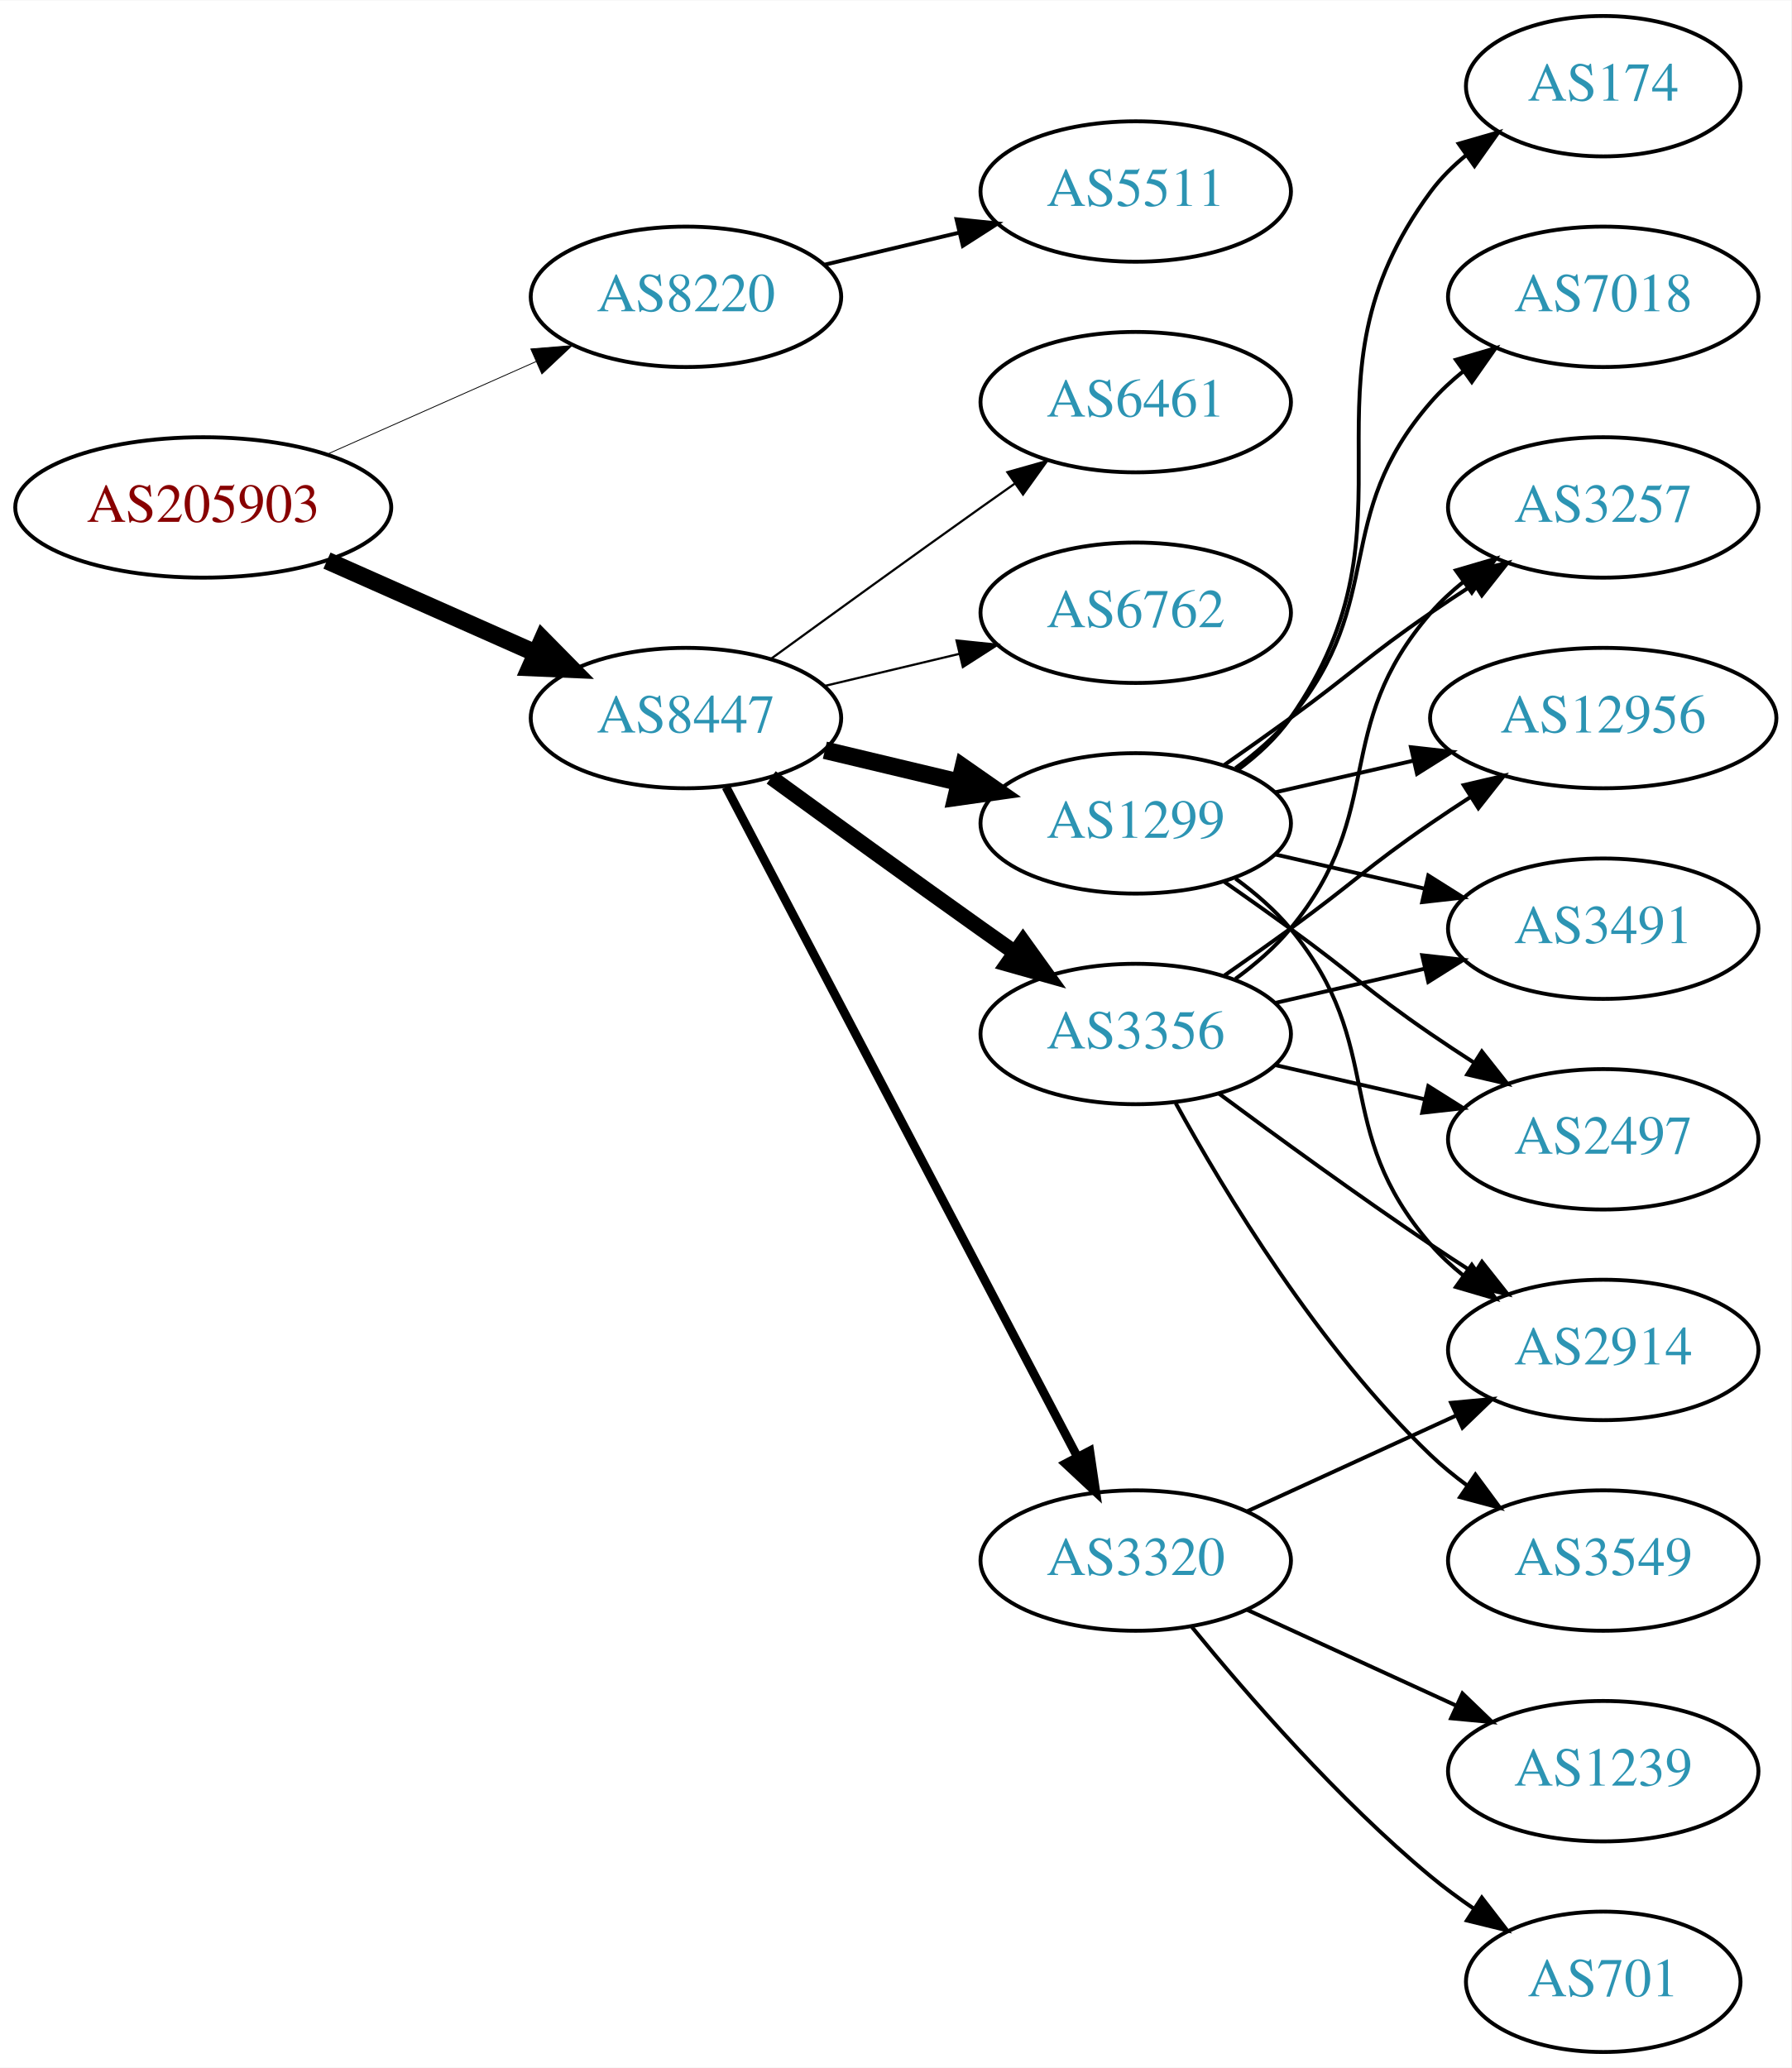
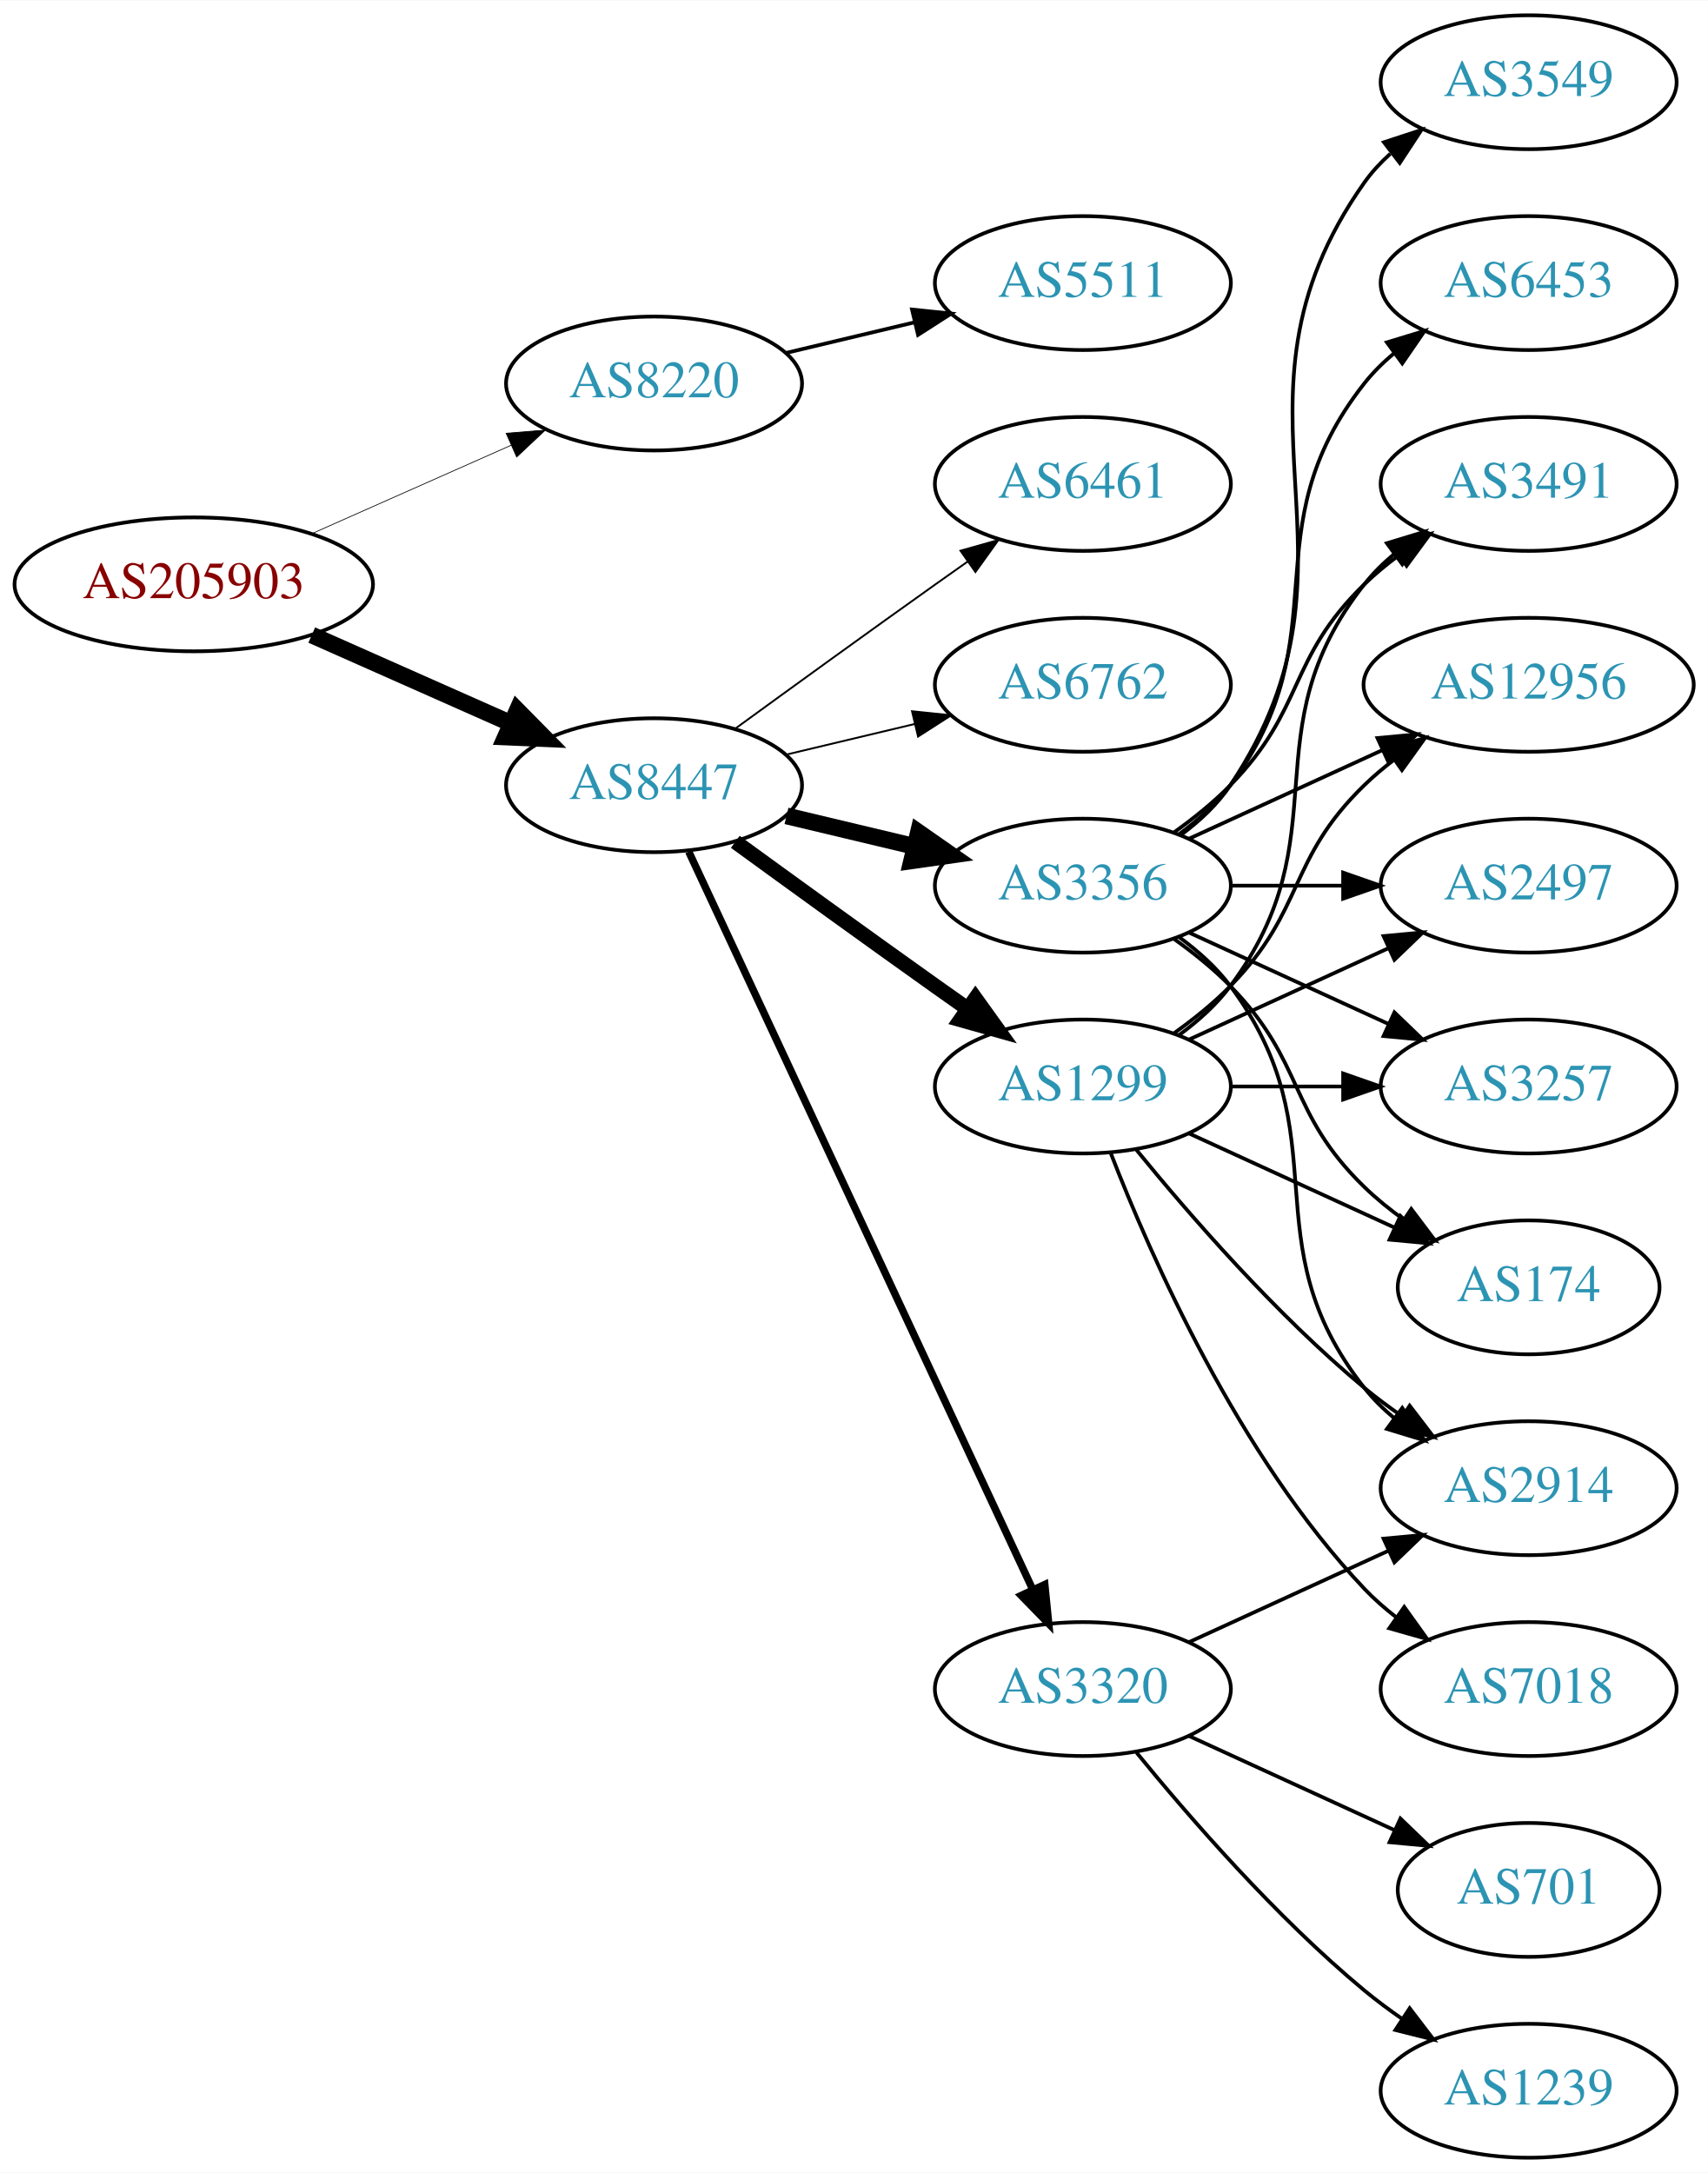
- <svg xmlns="http://www.w3.org/2000/svg" xmlns:xlink="http://www.w3.org/1999/xlink" width="459pt" height="530pt" viewBox="0.00 0.00 459.17 530.00">
-   <g id="graph0" class="graph" transform="scale(1 1) rotate(0) translate(4 526)">
-     <polygon fill="white" stroke="none" points="-4,4 -4,-526 455.17,-526 455.17,4 -4,4" />
+ <svg xmlns="http://www.w3.org/2000/svg" xmlns:xlink="http://www.w3.org/1999/xlink" width="459pt" height="584pt" viewBox="0.00 0.00 459.17 584.00">
+   <g id="graph0" class="graph" transform="scale(1 1) rotate(0) translate(4 580)">
+     <polygon fill="white" stroke="none" points="-4,4 -4,-580 455.17,-580 455.17,4 -4,4" />
    <g id="node1" class="node">
      <g id="a_node1">
        <a xlink:href="/asn/205903" xlink:title="AS205903 ~ Bank Gutmann Aktiengesellschaft [AT]">
-           <ellipse fill="#ffffff" stroke="black" cx="48.096" cy="-396" rx="48.192" ry="18" />
-           <text text-anchor="middle" x="48.096" y="-392.3" font-family="Times,serif" font-size="14.00" fill="#880000">AS205903</text>
+           <ellipse fill="#ffffff" stroke="black" cx="48.096" cy="-423" rx="48.192" ry="18" />
+           <text text-anchor="middle" x="48.096" y="-419.3" font-family="Times,serif" font-size="14.00" fill="#880000">AS205903</text>
        </a>
      </g>
    </g>
    <g id="node2" class="node">
      <g id="a_node2">
        <a xlink:href="/asn/8220" xlink:title="AS8220 ~ COLT [GB]">
-           <ellipse fill="#ffffff" stroke="black" cx="171.838" cy="-450" rx="39.794" ry="18" />
-           <text text-anchor="middle" x="171.838" y="-446.3" font-family="Times,serif" font-size="14.00" fill="#2c94b3">AS8220</text>
+           <ellipse fill="#ffffff" stroke="black" cx="171.838" cy="-477" rx="39.794" ry="18" />
+           <text text-anchor="middle" x="171.838" y="-473.3" font-family="Times,serif" font-size="14.00" fill="#2c94b3">AS8220</text>
        </a>
      </g>
    </g>
    <g id="edge1" class="edge">
-       <path fill="none" stroke="black" stroke-width="0.214" d="M79.816,-409.626C96.101,-416.85 116.238,-425.781 133.427,-433.406" />
-       <polygon fill="black" stroke="black" stroke-width="0.214" points="132.07,-436.633 142.631,-437.488 134.909,-430.234 132.07,-436.633" />
+       <path fill="none" stroke="black" stroke-width="0.196" d="M79.816,-436.626C96.101,-443.85 116.238,-452.781 133.427,-460.406" />
+       <polygon fill="black" stroke="black" stroke-width="0.196" points="132.07,-463.633 142.631,-464.488 134.909,-457.234 132.07,-463.633" />
    </g>
    <g id="node3" class="node">
      <g id="a_node3">
        <a xlink:href="/asn/8447" xlink:title="AS8447 ~ A1 Telekom Austria AG [AT]">
-           <ellipse fill="#ffffff" stroke="black" cx="171.838" cy="-342" rx="39.794" ry="18" />
-           <text text-anchor="middle" x="171.838" y="-338.3" font-family="Times,serif" font-size="14.00" fill="#2c94b3">AS8447</text>
+           <ellipse fill="#ffffff" stroke="black" cx="171.838" cy="-369" rx="39.794" ry="18" />
+           <text text-anchor="middle" x="171.838" y="-365.3" font-family="Times,serif" font-size="14.00" fill="#2c94b3">AS8447</text>
        </a>
      </g>
    </g>
    <g id="edge2" class="edge">
-       <path fill="none" stroke="black" stroke-width="4.5" d="M79.816,-382.374C96.101,-375.15 116.238,-366.219 133.427,-358.594" />
-       <polygon fill="black" stroke="black" stroke-width="4.5" points="135.086,-362.166 142.631,-354.512 131.893,-354.967 135.086,-362.166" />
+       <path fill="none" stroke="black" stroke-width="4.5" d="M79.816,-409.374C96.101,-402.15 116.238,-393.219 133.427,-385.594" />
+       <polygon fill="black" stroke="black" stroke-width="4.5" points="135.086,-389.166 142.631,-381.512 131.893,-381.967 135.086,-389.166" />
    </g>
    <g id="node4" class="node">
      <g id="a_node4">
        <a xlink:href="/asn/5511" xlink:title="AS5511 ~ Orange S.A. [FR]">
-           <ellipse fill="#ffffff" stroke="black" cx="287.131" cy="-477" rx="39.794" ry="18" />
-           <text text-anchor="middle" x="287.131" y="-473.3" font-family="Times,serif" font-size="14.00" fill="#2c94b3">AS5511</text>
+           <ellipse fill="#ffffff" stroke="black" cx="287.131" cy="-504" rx="39.794" ry="18" />
+           <text text-anchor="middle" x="287.131" y="-500.3" font-family="Times,serif" font-size="14.00" fill="#2c94b3">AS5511</text>
        </a>
      </g>
    </g>
    <g id="edge3" class="edge">
-       <path fill="none" stroke="black" d="M207.445,-458.248C218.316,-460.838 230.471,-463.735 241.913,-466.462" />
-       <polygon fill="black" stroke="black" points="241.197,-469.889 251.736,-468.803 242.819,-463.08 241.197,-469.889" />
+       <path fill="none" stroke="black" d="M207.445,-485.248C218.316,-487.838 230.471,-490.735 241.913,-493.462" />
+       <polygon fill="black" stroke="black" points="241.197,-496.889 251.736,-495.803 242.819,-490.08 241.197,-496.889" />
    </g>
    <g id="node5" class="node">
      <g id="a_node5">
-         <a xlink:href="/asn/1299" xlink:title="AS1299 ~ Telia Carrier [EU]">
-           <ellipse fill="#ffffff" stroke="black" cx="287.131" cy="-315" rx="39.794" ry="18" />
-           <text text-anchor="middle" x="287.131" y="-311.3" font-family="Times,serif" font-size="14.00" fill="#2c94b3">AS1299</text>
+         <a xlink:href="/asn/3356" xlink:title="AS3356 ~ Level 3 Parent, LLC [US]">
+           <ellipse fill="#ffffff" stroke="black" cx="287.131" cy="-342" rx="39.794" ry="18" />
+           <text text-anchor="middle" x="287.131" y="-338.3" font-family="Times,serif" font-size="14.00" fill="#2c94b3">AS3356</text>
        </a>
      </g>
    </g>
    <g id="edge4" class="edge">
-       <path fill="none" stroke="black" stroke-width="4.5" d="M207.445,-333.752C218.316,-331.162 230.471,-328.265 241.913,-325.538" />
-       <polygon fill="black" stroke="black" stroke-width="4.5" points="242.921,-329.346 251.736,-323.197 241.095,-321.685 242.921,-329.346" />
+       <path fill="none" stroke="black" stroke-width="4.5" d="M207.445,-360.752C218.316,-358.162 230.471,-355.265 241.913,-352.538" />
+       <polygon fill="black" stroke="black" stroke-width="4.5" points="242.921,-356.346 251.736,-350.197 241.095,-348.685 242.921,-356.346" />
    </g>
    <g id="node6" class="node">
      <g id="a_node6">
-         <a xlink:href="/asn/6461" xlink:title="AS6461 ~ Zayo Bandwidth [US]">
-           <ellipse fill="#ffffff" stroke="black" cx="287.131" cy="-423" rx="39.794" ry="18" />
-           <text text-anchor="middle" x="287.131" y="-419.3" font-family="Times,serif" font-size="14.00" fill="#2c94b3">AS6461</text>
+         <a xlink:href="/asn/1299" xlink:title="AS1299 ~ Telia Carrier [EU]">
+           <ellipse fill="#ffffff" stroke="black" cx="287.131" cy="-288" rx="39.794" ry="18" />
+           <text text-anchor="middle" x="287.131" y="-284.3" font-family="Times,serif" font-size="14.00" fill="#2c94b3">AS1299</text>
        </a>
      </g>
    </g>
    <g id="edge5" class="edge">
-       <path fill="none" stroke="black" stroke-width="0.562" d="M193.686,-357.222C208.62,-368.091 229.234,-383.025 247.484,-396 250.305,-398.005 253.248,-400.085 256.196,-402.159" />
-       <polygon fill="black" stroke="black" stroke-width="0.562" points="254.223,-405.05 264.421,-407.926 258.242,-399.319 254.223,-405.05" />
+       <path fill="none" stroke="black" stroke-width="4" d="M193.686,-353.778C208.62,-342.909 229.234,-327.975 247.484,-315 250.305,-312.995 253.248,-310.915 256.196,-308.841" />
+       <polygon fill="black" stroke="black" stroke-width="4" points="258.242,-311.681 264.421,-303.074 254.223,-305.95 258.242,-311.681" />
    </g>
    <g id="node7" class="node">
      <g id="a_node7">
-         <a xlink:href="/asn/3356" xlink:title="AS3356 ~ Level 3 Parent, LLC [US]">
-           <ellipse fill="#ffffff" stroke="black" cx="287.131" cy="-261" rx="39.794" ry="18" />
-           <text text-anchor="middle" x="287.131" y="-257.3" font-family="Times,serif" font-size="14.00" fill="#2c94b3">AS3356</text>
-         </a>
-       </g>
-     </g>
-     <g id="edge6" class="edge">
-       <path fill="none" stroke="black" stroke-width="3.938" d="M193.686,-326.778C208.62,-315.909 229.234,-300.975 247.484,-288 250.305,-285.995 253.248,-283.915 256.196,-281.841" />
-       <polygon fill="black" stroke="black" stroke-width="3.938" points="258.242,-284.681 264.421,-276.074 254.223,-278.95 258.242,-284.681" />
-     </g>
-     <g id="node8" class="node">
-       <g id="a_node8">
-         <a xlink:href="/asn/6762" xlink:title="AS6762 ~ TELECOM ITALIA SPARKLE S.p.A. [IT]">
-           <ellipse fill="#ffffff" stroke="black" cx="287.131" cy="-369" rx="39.794" ry="18" />
-           <text text-anchor="middle" x="287.131" y="-365.3" font-family="Times,serif" font-size="14.00" fill="#2c94b3">AS6762</text>
-         </a>
-       </g>
-     </g>
-     <g id="edge7" class="edge">
-       <path fill="none" stroke="black" stroke-width="0.562" d="M207.445,-350.248C218.316,-352.838 230.471,-355.735 241.913,-358.462" />
-       <polygon fill="black" stroke="black" stroke-width="0.562" points="241.197,-361.889 251.736,-360.803 242.819,-355.08 241.197,-361.889" />
-     </g>
-     <g id="node9" class="node">
-       <g id="a_node9">
        <a xlink:href="/asn/3320" xlink:title="AS3320 ~ DTAG [DE]">
          <ellipse fill="#ffffff" stroke="black" cx="287.131" cy="-126" rx="39.794" ry="18" />
          <text text-anchor="middle" x="287.131" y="-122.3" font-family="Times,serif" font-size="14.00" fill="#2c94b3">AS3320</text>
        </a>
      </g>
    </g>
+     <g id="edge6" class="edge">
+       <path fill="none" stroke="black" stroke-width="2" d="M181.169,-351.132C200.858,-308.899 250.358,-202.728 273.649,-152.773" />
+       <polygon fill="black" stroke="black" stroke-width="2" points="276.887,-154.109 277.941,-143.567 270.543,-151.151 276.887,-154.109" />
+     </g>
+     <g id="node8" class="node">
+       <g id="a_node8">
+         <a xlink:href="/asn/6461" xlink:title="AS6461 ~ Zayo Bandwidth [US]">
+           <ellipse fill="#ffffff" stroke="black" cx="287.131" cy="-450" rx="39.794" ry="18" />
+           <text text-anchor="middle" x="287.131" y="-446.3" font-family="Times,serif" font-size="14.00" fill="#2c94b3">AS6461</text>
+         </a>
+       </g>
+     </g>
+     <g id="edge7" class="edge">
+       <path fill="none" stroke="black" stroke-width="0.5" d="M193.686,-384.222C208.62,-395.091 229.234,-410.025 247.484,-423 250.305,-425.005 253.248,-427.085 256.196,-429.159" />
+       <polygon fill="black" stroke="black" stroke-width="0.5" points="254.223,-432.05 264.421,-434.926 258.242,-426.319 254.223,-432.05" />
+     </g>
+     <g id="node9" class="node">
+       <g id="a_node9">
+         <a xlink:href="/asn/6762" xlink:title="AS6762 ~ TELECOM ITALIA SPARKLE S.p.A. [IT]">
+           <ellipse fill="#ffffff" stroke="black" cx="287.131" cy="-396" rx="39.794" ry="18" />
+           <text text-anchor="middle" x="287.131" y="-392.3" font-family="Times,serif" font-size="14.00" fill="#2c94b3">AS6762</text>
+         </a>
+       </g>
+     </g>
    <g id="edge8" class="edge">
-       <path fill="none" stroke="black" stroke-width="2.25" d="M182.109,-324.324C201.951,-286.495 248.628,-197.501 272.115,-152.722" />
-       <polygon fill="black" stroke="black" stroke-width="2.25" points="275.345,-154.099 276.89,-143.617 269.146,-150.848 275.345,-154.099" />
+       <path fill="none" stroke="black" stroke-width="0.5" d="M207.445,-377.248C218.316,-379.838 230.471,-382.735 241.913,-385.462" />
+       <polygon fill="black" stroke="black" stroke-width="0.5" points="241.197,-388.889 251.736,-387.803 242.819,-382.08 241.197,-388.889" />
    </g>
    <g id="node10" class="node">
      <g id="a_node10">
-         <a xlink:href="/asn/174" xlink:title="AS174 ~ Cogent Communications [US]">
-           <ellipse fill="#ffffff" stroke="black" cx="406.973" cy="-504" rx="35.194" ry="18" />
-           <text text-anchor="middle" x="406.973" y="-500.3" font-family="Times,serif" font-size="14.00" fill="#2c94b3">AS174</text>
-         </a>
-       </g>
-     </g>
-     <g id="edge9" class="edge">
-       <path fill="none" stroke="black" d="M313.29,-328.716C318.355,-332.455 323.21,-336.904 326.777,-342 362.391,-392.869 325.874,-427.059 362.777,-477 365.32,-480.441 368.444,-483.545 371.839,-486.318" />
-       <polygon fill="black" stroke="black" points="369.926,-489.252 380.106,-492.186 373.978,-483.544 369.926,-489.252" />
-     </g>
-     <g id="node11" class="node">
-       <g id="a_node11">
-         <a xlink:href="/asn/3257" xlink:title="AS3257 ~ GTT [DE]">
-           <ellipse fill="#ffffff" stroke="black" cx="406.973" cy="-396" rx="39.794" ry="18" />
-           <text text-anchor="middle" x="406.973" y="-392.3" font-family="Times,serif" font-size="14.00" fill="#2c94b3">AS3257</text>
-         </a>
-       </g>
-     </g>
-     <g id="edge10" class="edge">
-       <path fill="none" stroke="black" d="M309.888,-330.009C315.422,-333.879 321.341,-338.064 326.777,-342 342.977,-353.729 346.283,-357.689 362.777,-369 366.306,-371.419 370.043,-373.889 373.784,-376.302" />
-       <polygon fill="black" stroke="black" points="372.106,-379.382 382.425,-381.784 375.856,-373.472 372.106,-379.382" />
-     </g>
-     <g id="node12" class="node">
-       <g id="a_node12">
-         <a xlink:href="/asn/12956" xlink:title="AS12956 ~ TELXIUS [ES]">
-           <ellipse fill="#ffffff" stroke="black" cx="406.973" cy="-342" rx="44.393" ry="18" />
-           <text text-anchor="middle" x="406.973" y="-338.3" font-family="Times,serif" font-size="14.00" fill="#2c94b3">AS12956</text>
-         </a>
-       </g>
-     </g>
-     <g id="edge11" class="edge">
-       <path fill="none" stroke="black" d="M322.85,-322.955C333.989,-325.507 346.524,-328.379 358.417,-331.104" />
-       <polygon fill="black" stroke="black" points="357.682,-334.526 368.211,-333.348 359.246,-327.703 357.682,-334.526" />
-     </g>
-     <g id="node13" class="node">
-       <g id="a_node13">
-         <a xlink:href="/asn/7018" xlink:title="AS7018 ~ AT&amp;T Services, Inc. [US]">
-           <ellipse fill="#ffffff" stroke="black" cx="406.973" cy="-450" rx="39.794" ry="18" />
-           <text text-anchor="middle" x="406.973" y="-446.3" font-family="Times,serif" font-size="14.00" fill="#2c94b3">AS7018</text>
-         </a>
-       </g>
-     </g>
-     <g id="edge12" class="edge">
-       <path fill="none" stroke="black" d="M312.712,-329.156C317.806,-332.872 322.82,-337.201 326.777,-342 351.842,-372.394 336.943,-393.258 362.777,-423 365.242,-425.838 368.079,-428.477 371.097,-430.906" />
-       <polygon fill="black" stroke="black" points="369.207,-433.858 379.375,-436.836 373.283,-428.167 369.207,-433.858" />
-     </g>
-     <g id="node14" class="node">
-       <g id="a_node14">
        <a xlink:href="/asn/2914" xlink:title="AS2914 ~ NTT America, Inc. [US]">
          <ellipse fill="#ffffff" stroke="black" cx="406.973" cy="-180" rx="39.794" ry="18" />
          <text text-anchor="middle" x="406.973" y="-176.3" font-family="Times,serif" font-size="14.00" fill="#2c94b3">AS2914</text>
        </a>
      </g>
    </g>
+     <g id="edge9" class="edge">
+       <path fill="none" stroke="black" d="M313.062,-328.118C318.138,-324.389 323.056,-319.984 326.777,-315 357.049,-274.458 331.479,-246.754 362.777,-207 365.102,-204.047 367.846,-201.33 370.805,-198.853" />
+       <polygon fill="black" stroke="black" points="372.998,-201.585 379.002,-192.855 368.865,-195.936 372.998,-201.585" />
+     </g>
+     <g id="node11" class="node">
+       <g id="a_node11">
+         <a xlink:href="/asn/12956" xlink:title="AS12956 ~ TELXIUS [ES]">
+           <ellipse fill="#ffffff" stroke="black" cx="406.973" cy="-396" rx="44.393" ry="18" />
+           <text text-anchor="middle" x="406.973" y="-392.3" font-family="Times,serif" font-size="14.00" fill="#2c94b3">AS12956</text>
+         </a>
+       </g>
+     </g>
+     <g id="edge10" class="edge">
+       <path fill="none" stroke="black" d="M315.76,-354.661C331.258,-361.762 350.824,-370.728 367.771,-378.494" />
+       <polygon fill="black" stroke="black" points="366.324,-381.681 376.873,-382.665 369.24,-375.317 366.324,-381.681" />
+     </g>
+     <g id="node12" class="node">
+       <g id="a_node12">
+         <a xlink:href="/asn/3549" xlink:title="AS3549 ~ Level 3 Parent, LLC [US]">
+           <ellipse fill="#ffffff" stroke="black" cx="406.973" cy="-558" rx="39.794" ry="18" />
+           <text text-anchor="middle" x="406.973" y="-554.3" font-family="Times,serif" font-size="14.00" fill="#2c94b3">AS3549</text>
+         </a>
+       </g>
+     </g>
+     <g id="edge11" class="edge">
+       <path fill="none" stroke="black" d="M313.45,-355.607C318.506,-359.351 323.318,-363.831 326.777,-369 367.802,-430.294 320.198,-470.775 362.777,-531 364.769,-533.816 367.156,-536.401 369.772,-538.76" />
+       <polygon fill="black" stroke="black" points="368.071,-541.865 378.14,-545.162 372.324,-536.306 368.071,-541.865" />
+     </g>
+     <g id="node13" class="node">
+       <g id="a_node13">
+         <a xlink:href="/asn/2497" xlink:title="AS2497 ~ Internet Initiative Japan Inc. [JP]">
+           <ellipse fill="#ffffff" stroke="black" cx="406.973" cy="-342" rx="39.794" ry="18" />
+           <text text-anchor="middle" x="406.973" y="-338.3" font-family="Times,serif" font-size="14.00" fill="#2c94b3">AS2497</text>
+         </a>
+       </g>
+     </g>
+     <g id="edge12" class="edge">
+       <path fill="none" stroke="black" d="M327.044,-342C336.597,-342 346.947,-342 356.909,-342" />
+       <polygon fill="black" stroke="black" points="357.102,-345.5 367.102,-342 357.102,-338.5 357.102,-345.5" />
+     </g>
+     <g id="node14" class="node">
+       <g id="a_node14">
+         <a xlink:href="/asn/6453" xlink:title="AS6453 ~ TATA COMMUNICATIONS (AMERICA) INC [US]">
+           <ellipse fill="#ffffff" stroke="black" cx="406.973" cy="-504" rx="39.794" ry="18" />
+           <text text-anchor="middle" x="406.973" y="-500.3" font-family="Times,serif" font-size="14.00" fill="#2c94b3">AS6453</text>
+         </a>
+       </g>
+     </g>
    <g id="edge13" class="edge">
-       <path fill="none" stroke="black" d="M312.712,-300.844C317.806,-297.128 322.82,-292.799 326.777,-288 351.842,-257.606 336.943,-236.742 362.777,-207 365.242,-204.162 368.079,-201.523 371.097,-199.094" />
-       <polygon fill="black" stroke="black" points="373.283,-201.833 379.375,-193.164 369.207,-196.142 373.283,-201.833" />
+       <path fill="none" stroke="black" d="M313.062,-355.882C318.138,-359.611 323.056,-364.016 326.777,-369 357.049,-409.542 331.479,-437.246 362.777,-477 365.102,-479.953 367.846,-482.67 370.805,-485.147" />
+       <polygon fill="black" stroke="black" points="368.865,-488.064 379.002,-491.145 372.998,-482.415 368.865,-488.064" />
    </g>
    <g id="node15" class="node">
      <g id="a_node15">
-         <a xlink:href="/asn/3491" xlink:title="AS3491 ~ PCCW Global, Inc. [US]">
+         <a xlink:href="/asn/3257" xlink:title="AS3257 ~ GTT [DE]">
          <ellipse fill="#ffffff" stroke="black" cx="406.973" cy="-288" rx="39.794" ry="18" />
-           <text text-anchor="middle" x="406.973" y="-284.3" font-family="Times,serif" font-size="14.00" fill="#2c94b3">AS3491</text>
+           <text text-anchor="middle" x="406.973" y="-284.3" font-family="Times,serif" font-size="14.00" fill="#2c94b3">AS3257</text>
        </a>
      </g>
    </g>
    <g id="edge14" class="edge">
-       <path fill="none" stroke="black" d="M322.85,-307.045C334.85,-304.296 348.471,-301.175 361.164,-298.267" />
-       <polygon fill="black" stroke="black" points="362.129,-301.636 371.095,-295.991 360.566,-294.813 362.129,-301.636" />
+       <path fill="none" stroke="black" d="M315.76,-329.339C331.717,-322.027 351.987,-312.739 369.27,-304.819" />
+       <polygon fill="black" stroke="black" points="370.885,-307.929 378.518,-300.581 367.969,-301.565 370.885,-307.929" />
    </g>
    <g id="node16" class="node">
      <g id="a_node16">
-         <a xlink:href="/asn/2497" xlink:title="AS2497 ~ Internet Initiative Japan Inc. [JP]">
-           <ellipse fill="#ffffff" stroke="black" cx="406.973" cy="-234" rx="39.794" ry="18" />
-           <text text-anchor="middle" x="406.973" y="-230.3" font-family="Times,serif" font-size="14.00" fill="#2c94b3">AS2497</text>
+         <a xlink:href="/asn/174" xlink:title="AS174 ~ Cogent Communications [US]">
+           <ellipse fill="#ffffff" stroke="black" cx="406.973" cy="-234" rx="35.194" ry="18" />
+           <text text-anchor="middle" x="406.973" y="-230.3" font-family="Times,serif" font-size="14.00" fill="#2c94b3">AS174</text>
        </a>
      </g>
    </g>
    <g id="edge15" class="edge">
-       <path fill="none" stroke="black" d="M309.888,-299.991C315.422,-296.121 321.341,-291.936 326.777,-288 342.977,-276.271 346.283,-272.311 362.777,-261 366.306,-258.581 370.043,-256.111 373.784,-253.698" />
-       <polygon fill="black" stroke="black" points="375.856,-256.528 382.425,-248.216 372.106,-250.618 375.856,-256.528" />
-     </g>
-     <g id="edge17" class="edge">
-       <path fill="none" stroke="black" d="M312.712,-275.156C317.806,-278.872 322.82,-283.201 326.777,-288 351.842,-318.394 336.943,-339.258 362.777,-369 365.242,-371.838 368.079,-374.477 371.097,-376.906" />
-       <polygon fill="black" stroke="black" points="369.207,-379.858 379.375,-382.836 373.283,-374.167 369.207,-379.858" />
-     </g>
-     <g id="edge19" class="edge">
-       <path fill="none" stroke="black" d="M309.888,-276.009C315.422,-279.879 321.341,-284.064 326.777,-288 342.977,-299.729 346.283,-303.689 362.777,-315 366.048,-317.243 369.499,-319.528 372.965,-321.773" />
-       <polygon fill="black" stroke="black" points="371.207,-324.803 381.523,-327.22 374.966,-318.898 371.207,-324.803" />
-     </g>
-     <g id="edge21" class="edge">
-       <path fill="none" stroke="black" d="M308.461,-245.723C323.324,-234.696 344.068,-219.593 362.777,-207 366.326,-204.611 370.077,-202.161 373.825,-199.758" />
-       <polygon fill="black" stroke="black" points="375.893,-202.591 382.474,-194.288 372.151,-196.675 375.893,-202.591" />
-     </g>
-     <g id="edge20" class="edge">
-       <path fill="none" stroke="black" d="M322.85,-268.955C334.85,-271.704 348.471,-274.825 361.164,-277.733" />
-       <polygon fill="black" stroke="black" points="360.566,-281.187 371.095,-280.009 362.129,-274.364 360.566,-281.187" />
-     </g>
-     <g id="edge16" class="edge">
-       <path fill="none" stroke="black" d="M322.85,-253.045C334.85,-250.296 348.471,-247.175 361.164,-244.267" />
-       <polygon fill="black" stroke="black" points="362.129,-247.636 371.095,-241.991 360.566,-240.813 362.129,-247.636" />
+       <path fill="none" stroke="black" d="M311.725,-327.611C316.981,-323.852 322.313,-319.563 326.777,-315 346.95,-294.383 342.084,-281.094 362.777,-261 366.005,-257.866 369.656,-254.911 373.434,-252.188" />
+       <polygon fill="black" stroke="black" points="375.413,-255.075 381.794,-246.617 371.532,-249.25 375.413,-255.075" />
    </g>
    <g id="node17" class="node">
      <g id="a_node17">
-         <a xlink:href="/asn/3549" xlink:title="AS3549 ~ Level 3 Parent, LLC [US]">
+         <a xlink:href="/asn/3491" xlink:title="AS3491 ~ PCCW Global, Inc. [US]">
+           <ellipse fill="#ffffff" stroke="black" cx="406.973" cy="-450" rx="39.794" ry="18" />
+           <text text-anchor="middle" x="406.973" y="-446.3" font-family="Times,serif" font-size="14.00" fill="#2c94b3">AS3491</text>
+         </a>
+       </g>
+     </g>
+     <g id="edge16" class="edge">
+       <path fill="none" stroke="black" d="M311.725,-356.389C316.981,-360.148 322.313,-364.437 326.777,-369 346.95,-389.617 342.084,-402.906 362.777,-423 365.623,-425.763 368.796,-428.386 372.096,-430.834" />
+       <polygon fill="black" stroke="black" points="370.213,-433.786 380.444,-436.538 374.162,-428.006 370.213,-433.786" />
+     </g>
+     <g id="edge22" class="edge">
+       <path fill="none" stroke="black" d="M301.55,-270.935C315.665,-253.625 339.079,-226.655 362.777,-207 365.994,-204.332 369.494,-201.73 373.065,-199.259" />
+       <polygon fill="black" stroke="black" points="374.988,-202.183 381.421,-193.764 371.143,-196.334 374.988,-202.183" />
+     </g>
+     <g id="edge17" class="edge">
+       <path fill="none" stroke="black" d="M311.725,-302.389C316.981,-306.148 322.313,-310.437 326.777,-315 346.95,-335.617 342.084,-348.906 362.777,-369 365.264,-371.414 368.001,-373.722 370.854,-375.9" />
+       <polygon fill="black" stroke="black" points="368.892,-378.798 379.09,-381.671 372.909,-373.066 368.892,-378.798" />
+     </g>
+     <g id="edge21" class="edge">
+       <path fill="none" stroke="black" d="M315.76,-300.661C331.717,-307.973 351.987,-317.261 369.27,-325.181" />
+       <polygon fill="black" stroke="black" points="367.969,-328.435 378.518,-329.419 370.885,-322.071 367.969,-328.435" />
+     </g>
+     <g id="edge18" class="edge">
+       <path fill="none" stroke="black" d="M327.044,-288C336.597,-288 346.947,-288 356.909,-288" />
+       <polygon fill="black" stroke="black" points="357.102,-291.5 367.102,-288 357.102,-284.5 357.102,-291.5" />
+     </g>
+     <g id="edge20" class="edge">
+       <path fill="none" stroke="black" d="M315.76,-275.339C332.176,-267.817 353.158,-258.202 370.754,-250.139" />
+       <polygon fill="black" stroke="black" points="372.499,-253.189 380.132,-245.842 369.583,-246.826 372.499,-253.189" />
+     </g>
+     <g id="edge19" class="edge">
+       <path fill="none" stroke="black" d="M313.062,-301.882C318.138,-305.611 323.056,-310.016 326.777,-315 357.049,-355.542 331.479,-383.246 362.777,-423 365.102,-425.953 367.846,-428.67 370.805,-431.147" />
+       <polygon fill="black" stroke="black" points="368.865,-434.064 379.002,-437.145 372.998,-428.415 368.865,-434.064" />
+     </g>
+     <g id="node18" class="node">
+       <g id="a_node18">
+         <a xlink:href="/asn/7018" xlink:title="AS7018 ~ AT&amp;T Services, Inc. [US]">
          <ellipse fill="#ffffff" stroke="black" cx="406.973" cy="-126" rx="39.794" ry="18" />
-           <text text-anchor="middle" x="406.973" y="-122.3" font-family="Times,serif" font-size="14.00" fill="#2c94b3">AS3549</text>
-         </a>
-       </g>
-     </g>
-     <g id="edge18" class="edge">
-       <path fill="none" stroke="black" d="M297.372,-243.287C309.918,-220.439 334.095,-180.389 362.777,-153 365.646,-150.261 368.834,-147.653 372.144,-145.215" />
-       <polygon fill="black" stroke="black" points="374.207,-148.044 380.503,-139.523 370.267,-142.258 374.207,-148.044" />
-     </g>
-     <g id="edge22" class="edge">
+           <text text-anchor="middle" x="406.973" y="-122.3" font-family="Times,serif" font-size="14.00" fill="#2c94b3">AS7018</text>
+         </a>
+       </g>
+     </g>
+     <g id="edge23" class="edge">
+       <path fill="none" stroke="black" d="M294.654,-270.006C305.404,-242.272 329.062,-188.571 362.777,-153 365.363,-150.272 368.281,-147.706 371.349,-145.323" />
+       <polygon fill="black" stroke="black" points="373.527,-148.07 379.697,-139.457 369.503,-142.342 373.527,-148.07" />
+     </g>
+     <g id="edge24" class="edge">
      <path fill="none" stroke="black" d="M315.76,-138.661C331.717,-145.973 351.987,-155.261 369.27,-163.181" />
      <polygon fill="black" stroke="black" points="367.969,-166.435 378.518,-167.419 370.885,-160.071 367.969,-166.435" />
    </g>
-     <g id="node18" class="node">
-       <g id="a_node18">
-         <a xlink:href="/asn/701" xlink:title="AS701 ~ UUNET [US]">
-           <ellipse fill="#ffffff" stroke="black" cx="406.973" cy="-18" rx="35.194" ry="18" />
-           <text text-anchor="middle" x="406.973" y="-14.3" font-family="Times,serif" font-size="14.00" fill="#2c94b3">AS701</text>
-         </a>
-       </g>
-     </g>
-     <g id="edge23" class="edge">
-       <path fill="none" stroke="black" d="M301.55,-108.935C315.665,-91.625 339.079,-64.655 362.777,-45 366.241,-42.128 370.033,-39.331 373.888,-36.692" />
-       <polygon fill="black" stroke="black" points="375.849,-39.592 382.32,-31.203 372.03,-33.725 375.849,-39.592" />
-     </g>
    <g id="node19" class="node">
      <g id="a_node19">
+         <a xlink:href="/asn/701" xlink:title="AS701 ~ UUNET [US]">
+           <ellipse fill="#ffffff" stroke="black" cx="406.973" cy="-72" rx="35.194" ry="18" />
+           <text text-anchor="middle" x="406.973" y="-68.3" font-family="Times,serif" font-size="14.00" fill="#2c94b3">AS701</text>
+         </a>
+       </g>
+     </g>
+     <g id="edge25" class="edge">
+       <path fill="none" stroke="black" d="M315.76,-113.339C332.176,-105.817 353.158,-96.202 370.754,-88.139" />
+       <polygon fill="black" stroke="black" points="372.499,-91.189 380.132,-83.842 369.583,-84.826 372.499,-91.189" />
+     </g>
+     <g id="node20" class="node">
+       <g id="a_node20">
        <a xlink:href="/asn/1239" xlink:title="AS1239 ~ Sprint [US]">
-           <ellipse fill="#ffffff" stroke="black" cx="406.973" cy="-72" rx="39.794" ry="18" />
-           <text text-anchor="middle" x="406.973" y="-68.3" font-family="Times,serif" font-size="14.00" fill="#2c94b3">AS1239</text>
-         </a>
-       </g>
-     </g>
-     <g id="edge24" class="edge">
-       <path fill="none" stroke="black" d="M315.76,-113.339C331.717,-106.027 351.987,-96.739 369.27,-88.819" />
-       <polygon fill="black" stroke="black" points="370.885,-91.929 378.518,-84.581 367.969,-85.565 370.885,-91.929" />
+           <ellipse fill="#ffffff" stroke="black" cx="406.973" cy="-18" rx="39.794" ry="18" />
+           <text text-anchor="middle" x="406.973" y="-14.3" font-family="Times,serif" font-size="14.00" fill="#2c94b3">AS1239</text>
+         </a>
+       </g>
+     </g>
+     <g id="edge26" class="edge">
+       <path fill="none" stroke="black" d="M301.55,-108.935C315.665,-91.625 339.079,-64.655 362.777,-45 365.994,-42.332 369.494,-39.73 373.065,-37.259" />
+       <polygon fill="black" stroke="black" points="374.988,-40.183 381.421,-31.764 371.143,-34.334 374.988,-40.183" />
    </g>
  </g>
</svg>
